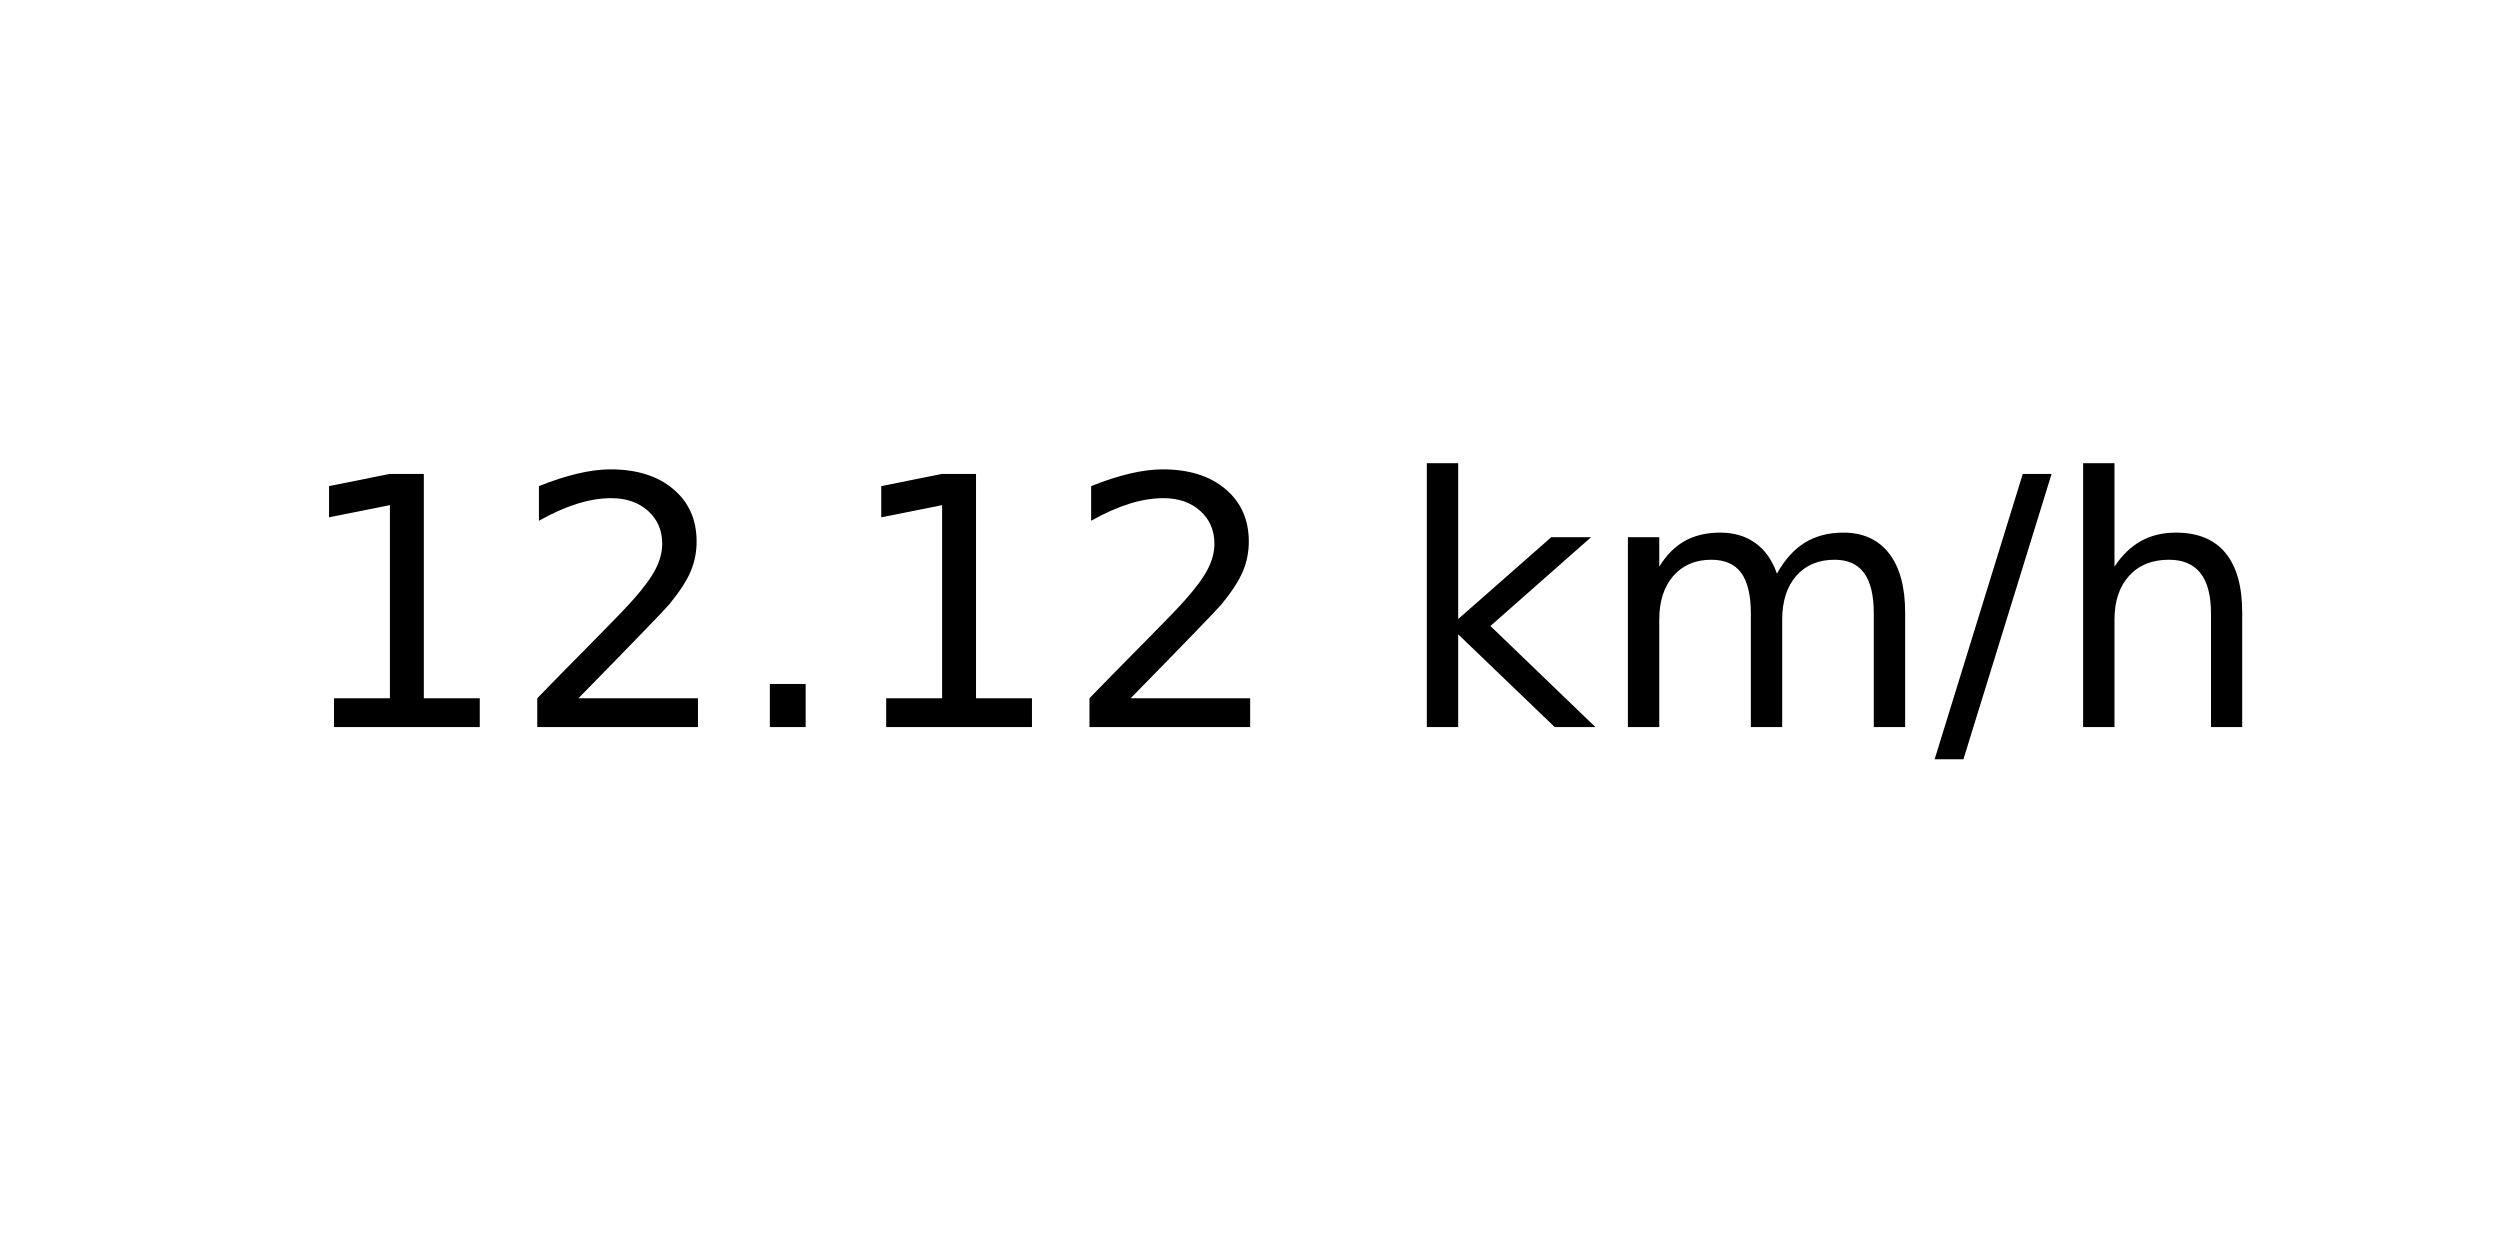
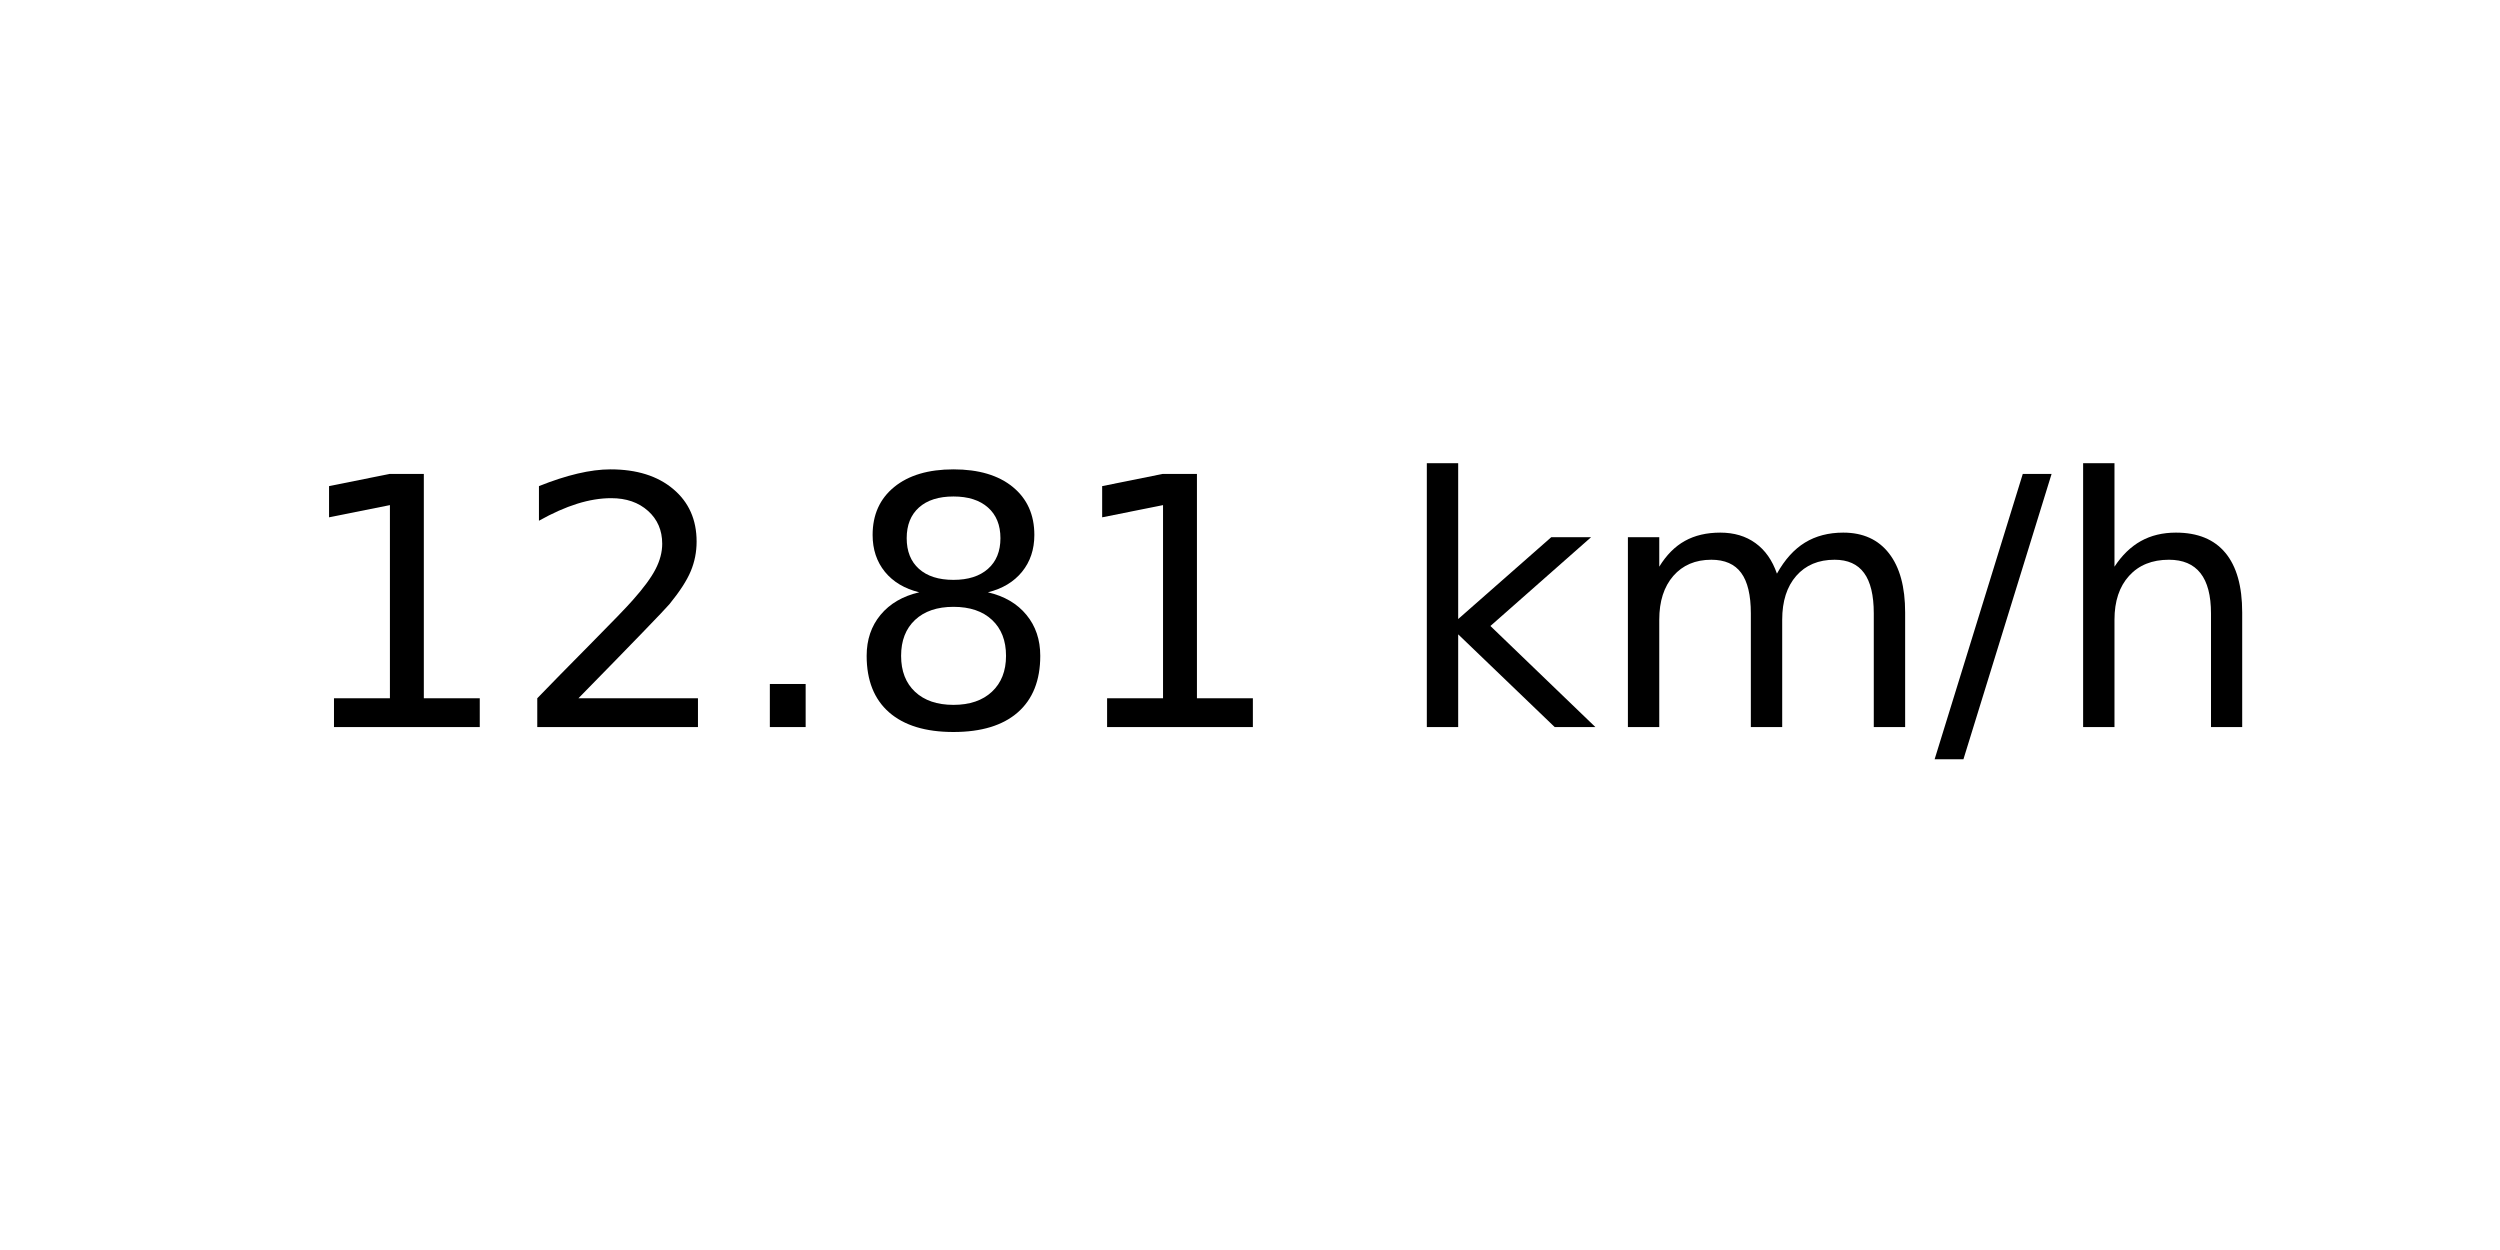
<svg xmlns="http://www.w3.org/2000/svg" xmlns:xlink="http://www.w3.org/1999/xlink" width="72pt" height="36pt" viewBox="0 0 72 36" version="1.1">
  <defs>
    <style type="text/css">*{stroke-linejoin: round; stroke-linecap: butt}</style>
  </defs>
  <g id="figure_1">
    <g id="axes_1">
      <g id="text_1">
        <g transform="translate(8.378125 20.93937) scale(0.1 -0.1)">
          <defs>
            <path id="DejaVuSans-31" d="M 794 531  L 1825 531  L 1825 4091  L 703 3866  L 703 4441  L 1819 4666  L 2450 4666  L 2450 531  L 3481 531  L 3481 0  L 794 0  L 794 531  z " transform="scale(0.015625)" />
            <path id="DejaVuSans-32" d="M 1228 531  L 3431 531  L 3431 0  L 469 0  L 469 531  Q 828 903 1448 1529  Q 2069 2156 2228 2338  Q 2531 2678 2651 2914  Q 2772 3150 2772 3378  Q 2772 3750 2511 3984  Q 2250 4219 1831 4219  Q 1534 4219 1204 4116  Q 875 4013 500 3803  L 500 4441  Q 881 4594 1212 4672  Q 1544 4750 1819 4750  Q 2544 4750 2975 4387  Q 3406 4025 3406 3419  Q 3406 3131 3298 2873  Q 3191 2616 2906 2266  Q 2828 2175 2409 1742  Q 1991 1309 1228 531  z " transform="scale(0.015625)" />
            <path id="DejaVuSans-2e" d="M 684 794  L 1344 794  L 1344 0  L 684 0  L 684 794  z " transform="scale(0.015625)" />
+             <path id="DejaVuSans-38" d="M 2034 2216  Q 1584 2216 1326 1975  Q 1069 1734 1069 1313  Q 1069 891 1326 650  Q 1584 409 2034 409  Q 2484 409 2743 651  Q 3003 894 3003 1313  Q 3003 1734 2745 1975  Q 2488 2216 2034 2216  z M 1403 2484  Q 997 2584 770 2862  Q 544 3141 544 3541  Q 544 4100 942 4425  Q 1341 4750 2034 4750  Q 2731 4750 3128 4425  Q 3525 4100 3525 3541  Q 3525 3141 3298 2862  Q 3072 2584 2669 2484  Q 3125 2378 3379 2068  Q 3634 1759 3634 1313  Q 3634 634 3220 271  Q 2806 -91 2034 -91  Q 1263 -91 848 271  Q 434 634 434 1313  Q 434 1759 690 2068  Q 947 2378 1403 2484  z M 1172 3481  Q 1172 3119 1398 2916  Q 1625 2713 2034 2713  Q 2441 2713 2670 2916  Q 2900 3119 2900 3481  Q 2900 3844 2670 4047  Q 2441 4250 2034 4250  Q 1625 4250 1398 4047  Q 1172 3844 1172 3481  z " transform="scale(0.015625)" />
            <path id="DejaVuSans-20" transform="scale(0.015625)" />
            <path id="DejaVuSans-6b" d="M 581 4863  L 1159 4863  L 1159 1991  L 2875 3500  L 3609 3500  L 1753 1863  L 3688 0  L 2938 0  L 1159 1709  L 1159 0  L 581 0  L 581 4863  z " transform="scale(0.015625)" />
            <path id="DejaVuSans-6d" d="M 3328 2828  Q 3544 3216 3844 3400  Q 4144 3584 4550 3584  Q 5097 3584 5394 3201  Q 5691 2819 5691 2113  L 5691 0  L 5113 0  L 5113 2094  Q 5113 2597 4934 2840  Q 4756 3084 4391 3084  Q 3944 3084 3684 2787  Q 3425 2491 3425 1978  L 3425 0  L 2847 0  L 2847 2094  Q 2847 2600 2669 2842  Q 2491 3084 2119 3084  Q 1678 3084 1418 2786  Q 1159 2488 1159 1978  L 1159 0  L 581 0  L 581 3500  L 1159 3500  L 1159 2956  Q 1356 3278 1631 3431  Q 1906 3584 2284 3584  Q 2666 3584 2933 3390  Q 3200 3197 3328 2828  z " transform="scale(0.015625)" />
            <path id="DejaVuSans-2f" d="M 1625 4666  L 2156 4666  L 531 -594  L 0 -594  L 1625 4666  z " transform="scale(0.015625)" />
            <path id="DejaVuSans-68" d="M 3513 2113  L 3513 0  L 2938 0  L 2938 2094  Q 2938 2591 2744 2837  Q 2550 3084 2163 3084  Q 1697 3084 1428 2787  Q 1159 2491 1159 1978  L 1159 0  L 581 0  L 581 4863  L 1159 4863  L 1159 2956  Q 1366 3272 1645 3428  Q 1925 3584 2291 3584  Q 2894 3584 3203 3211  Q 3513 2838 3513 2113  z " transform="scale(0.015625)" />
          </defs>
          <use xlink:href="#DejaVuSans-31" />
          <use xlink:href="#DejaVuSans-32" x="63.623" />
          <use xlink:href="#DejaVuSans-2e" x="127.246" />
-           <use xlink:href="#DejaVuSans-31" x="159.033" />
-           <use xlink:href="#DejaVuSans-32" x="222.656" />
+           <use xlink:href="#DejaVuSans-38" x="159.033" />
+           <use xlink:href="#DejaVuSans-31" x="222.656" />
          <use xlink:href="#DejaVuSans-20" x="286.279" />
          <use xlink:href="#DejaVuSans-6b" x="318.066" />
          <use xlink:href="#DejaVuSans-6d" x="375.977" />
          <use xlink:href="#DejaVuSans-2f" x="473.389" />
          <use xlink:href="#DejaVuSans-68" x="507.08" />
        </g>
      </g>
    </g>
  </g>
</svg>
